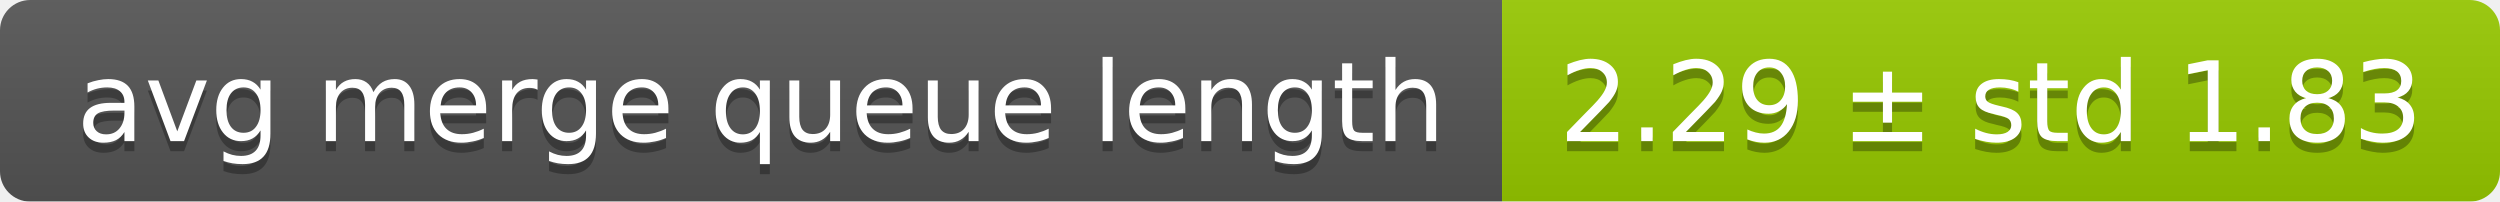
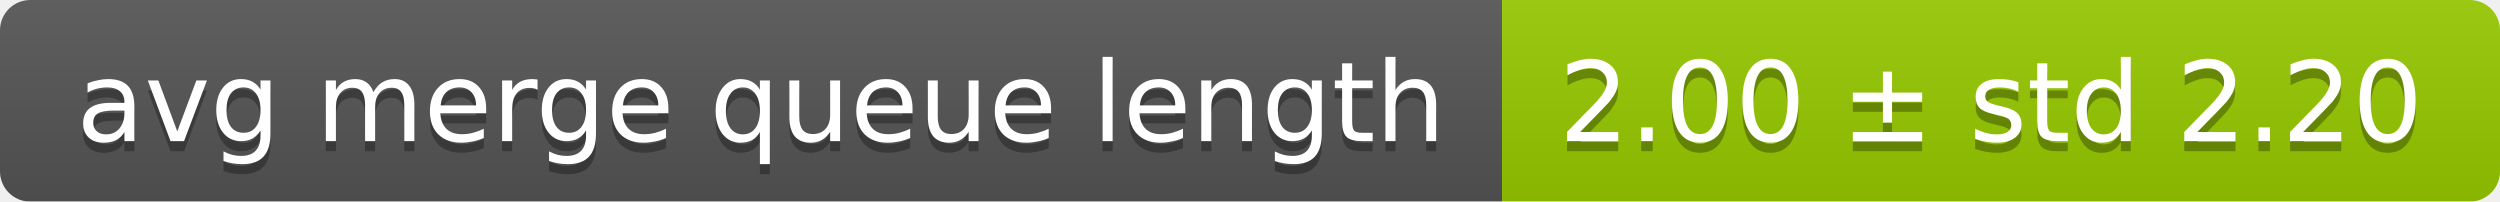
<svg xmlns="http://www.w3.org/2000/svg" width="248" height="20">
  <linearGradient id="smooth" x2="0" y2="100%">
    <stop offset="0" stop-color="#bbb" stop-opacity=".1" />
    <stop offset="1" stop-opacity=".1" />
  </linearGradient>
  <mask id="round">
    <rect width="248" height="20" rx="3" fill="#fff" />
  </mask>
  <g mask="url(#round)">
    <rect width="149" height="20" fill="#555" />
    <rect x="149" width="99" height="20" fill="#97ca00" />
    <rect width="248" height="20" fill="url(#smooth)" />
  </g>
  <g fill="#fff" text-anchor="middle" font-family="DejaVu Sans,Verdana,Geneva,sans-serif" font-size="11">
    <text x="75.5" y="15" fill="#010101" fill-opacity=".3">avg merge queue length</text>
    <text x="75.5" y="14">avg merge queue length</text>
-     <text x="197.5" y="15" fill="#010101" fill-opacity=".3">2.29 ± std 1.83</text>
-     <text x="197.5" y="14">2.29 ± std 1.83</text>
+     <text x="197.5" y="15" fill="#010101" fill-opacity=".3">2.00 ± std 2.20</text>
+     <text x="197.5" y="14">2.00 ± std 2.20</text>
  </g>
</svg>
